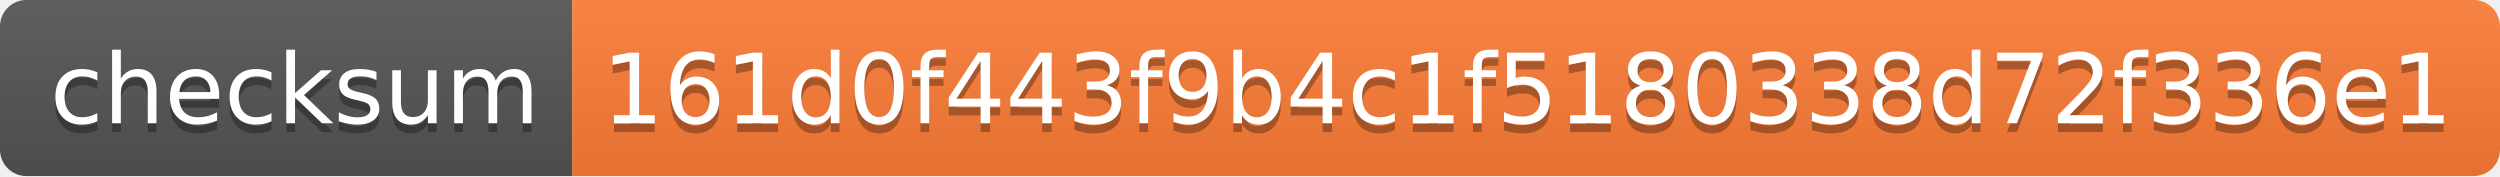
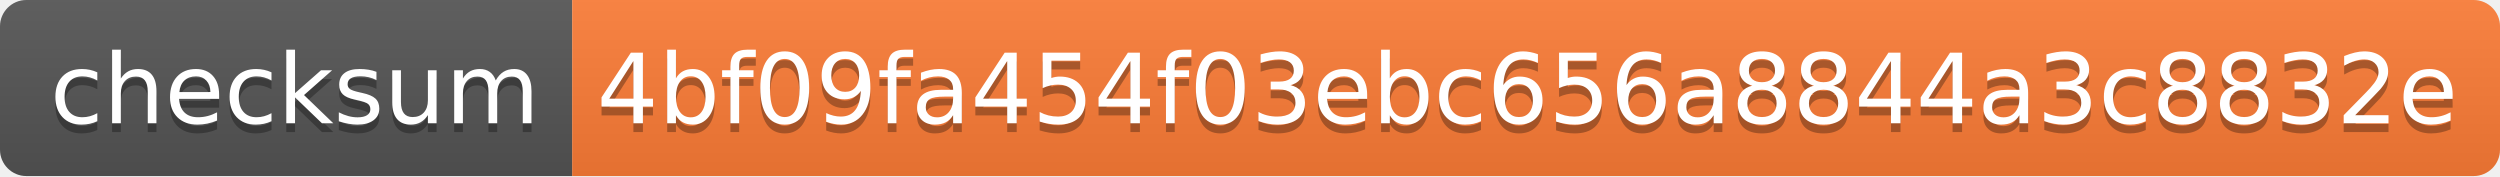
- <svg xmlns="http://www.w3.org/2000/svg" width="284" height="20" role="img" aria-label="checksum: 161d0f443f9b4c1f5180338d72f336e1">
+ <svg xmlns="http://www.w3.org/2000/svg" width="284" height="20" role="img" aria-label="checksum: 4bf09fa454f03ebc656a8844a3c8832e">
  <linearGradient id="s" x2="0" y2="100%">
    <stop offset="0" stop-color="#bbb" stop-opacity=".1" />
    <stop offset="1" stop-opacity=".1" />
  </linearGradient>
  <clipPath id="r">
    <rect width="284" height="20" rx="3" fill="#fff" />
  </clipPath>
  <g clip-path="url(#r)">
    <rect width="65" height="20" fill="#555" />
    <rect x="65" width="219" height="20" fill="#fe7d37" />
    <rect width="284" height="20" fill="url(#s)" />
  </g>
  <g fill="#fff" text-anchor="middle" font-family="Verdana,Geneva,DejaVu Sans,sans-serif" text-rendering="geometricPrecision" font-size="110">
    <text aria-hidden="true" x="335" y="150" fill="#010101" fill-opacity=".3" transform="scale(.1)" textLength="550">checksum</text>
    <text x="335" y="140" transform="scale(.1)" fill="#fff" textLength="550">checksum</text>
-     <text aria-hidden="true" x="1735" y="150" fill="#010101" fill-opacity=".3" transform="scale(.1)" textLength="2090">161d0f443f9b4c1f5180338d72f336e1</text>
-     <text x="1735" y="140" transform="scale(.1)" fill="#fff" textLength="2090">161d0f443f9b4c1f5180338d72f336e1</text>
+     <text aria-hidden="true" x="1735" y="150" fill="#010101" fill-opacity=".3" transform="scale(.1)" textLength="2090">4bf09fa454f03ebc656a8844a3c8832e</text>
+     <text x="1735" y="140" transform="scale(.1)" fill="#fff" textLength="2090">4bf09fa454f03ebc656a8844a3c8832e</text>
  </g>
</svg>
